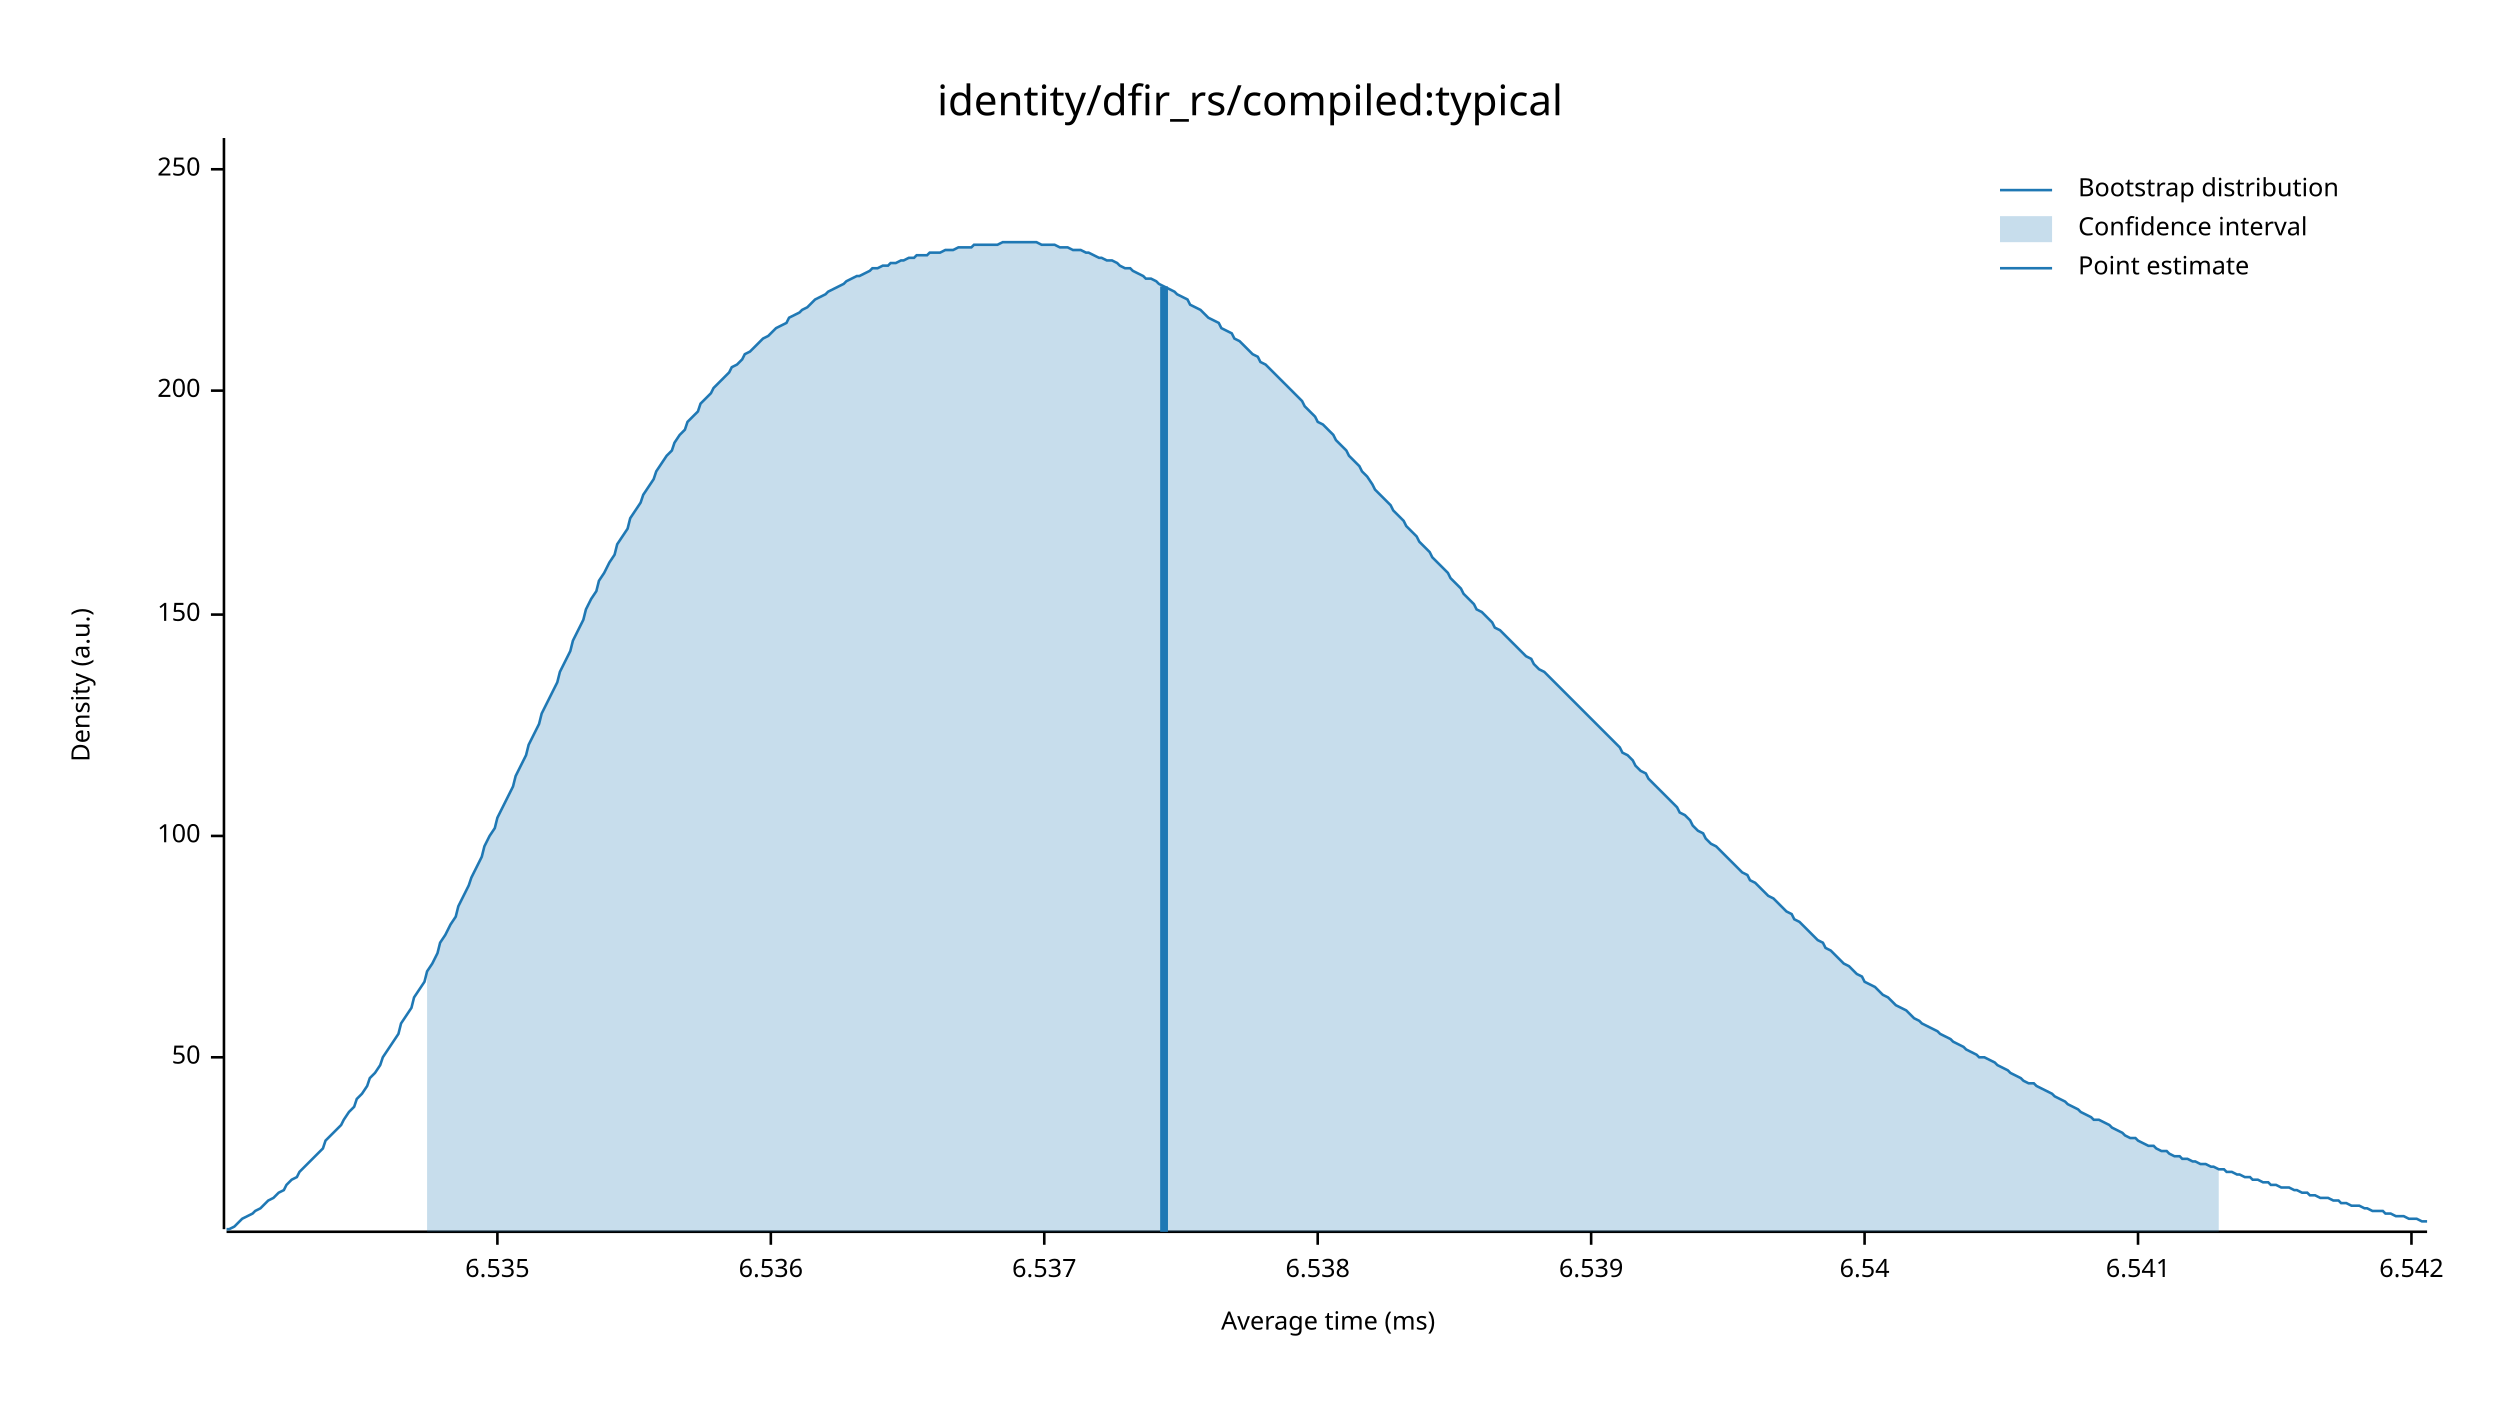
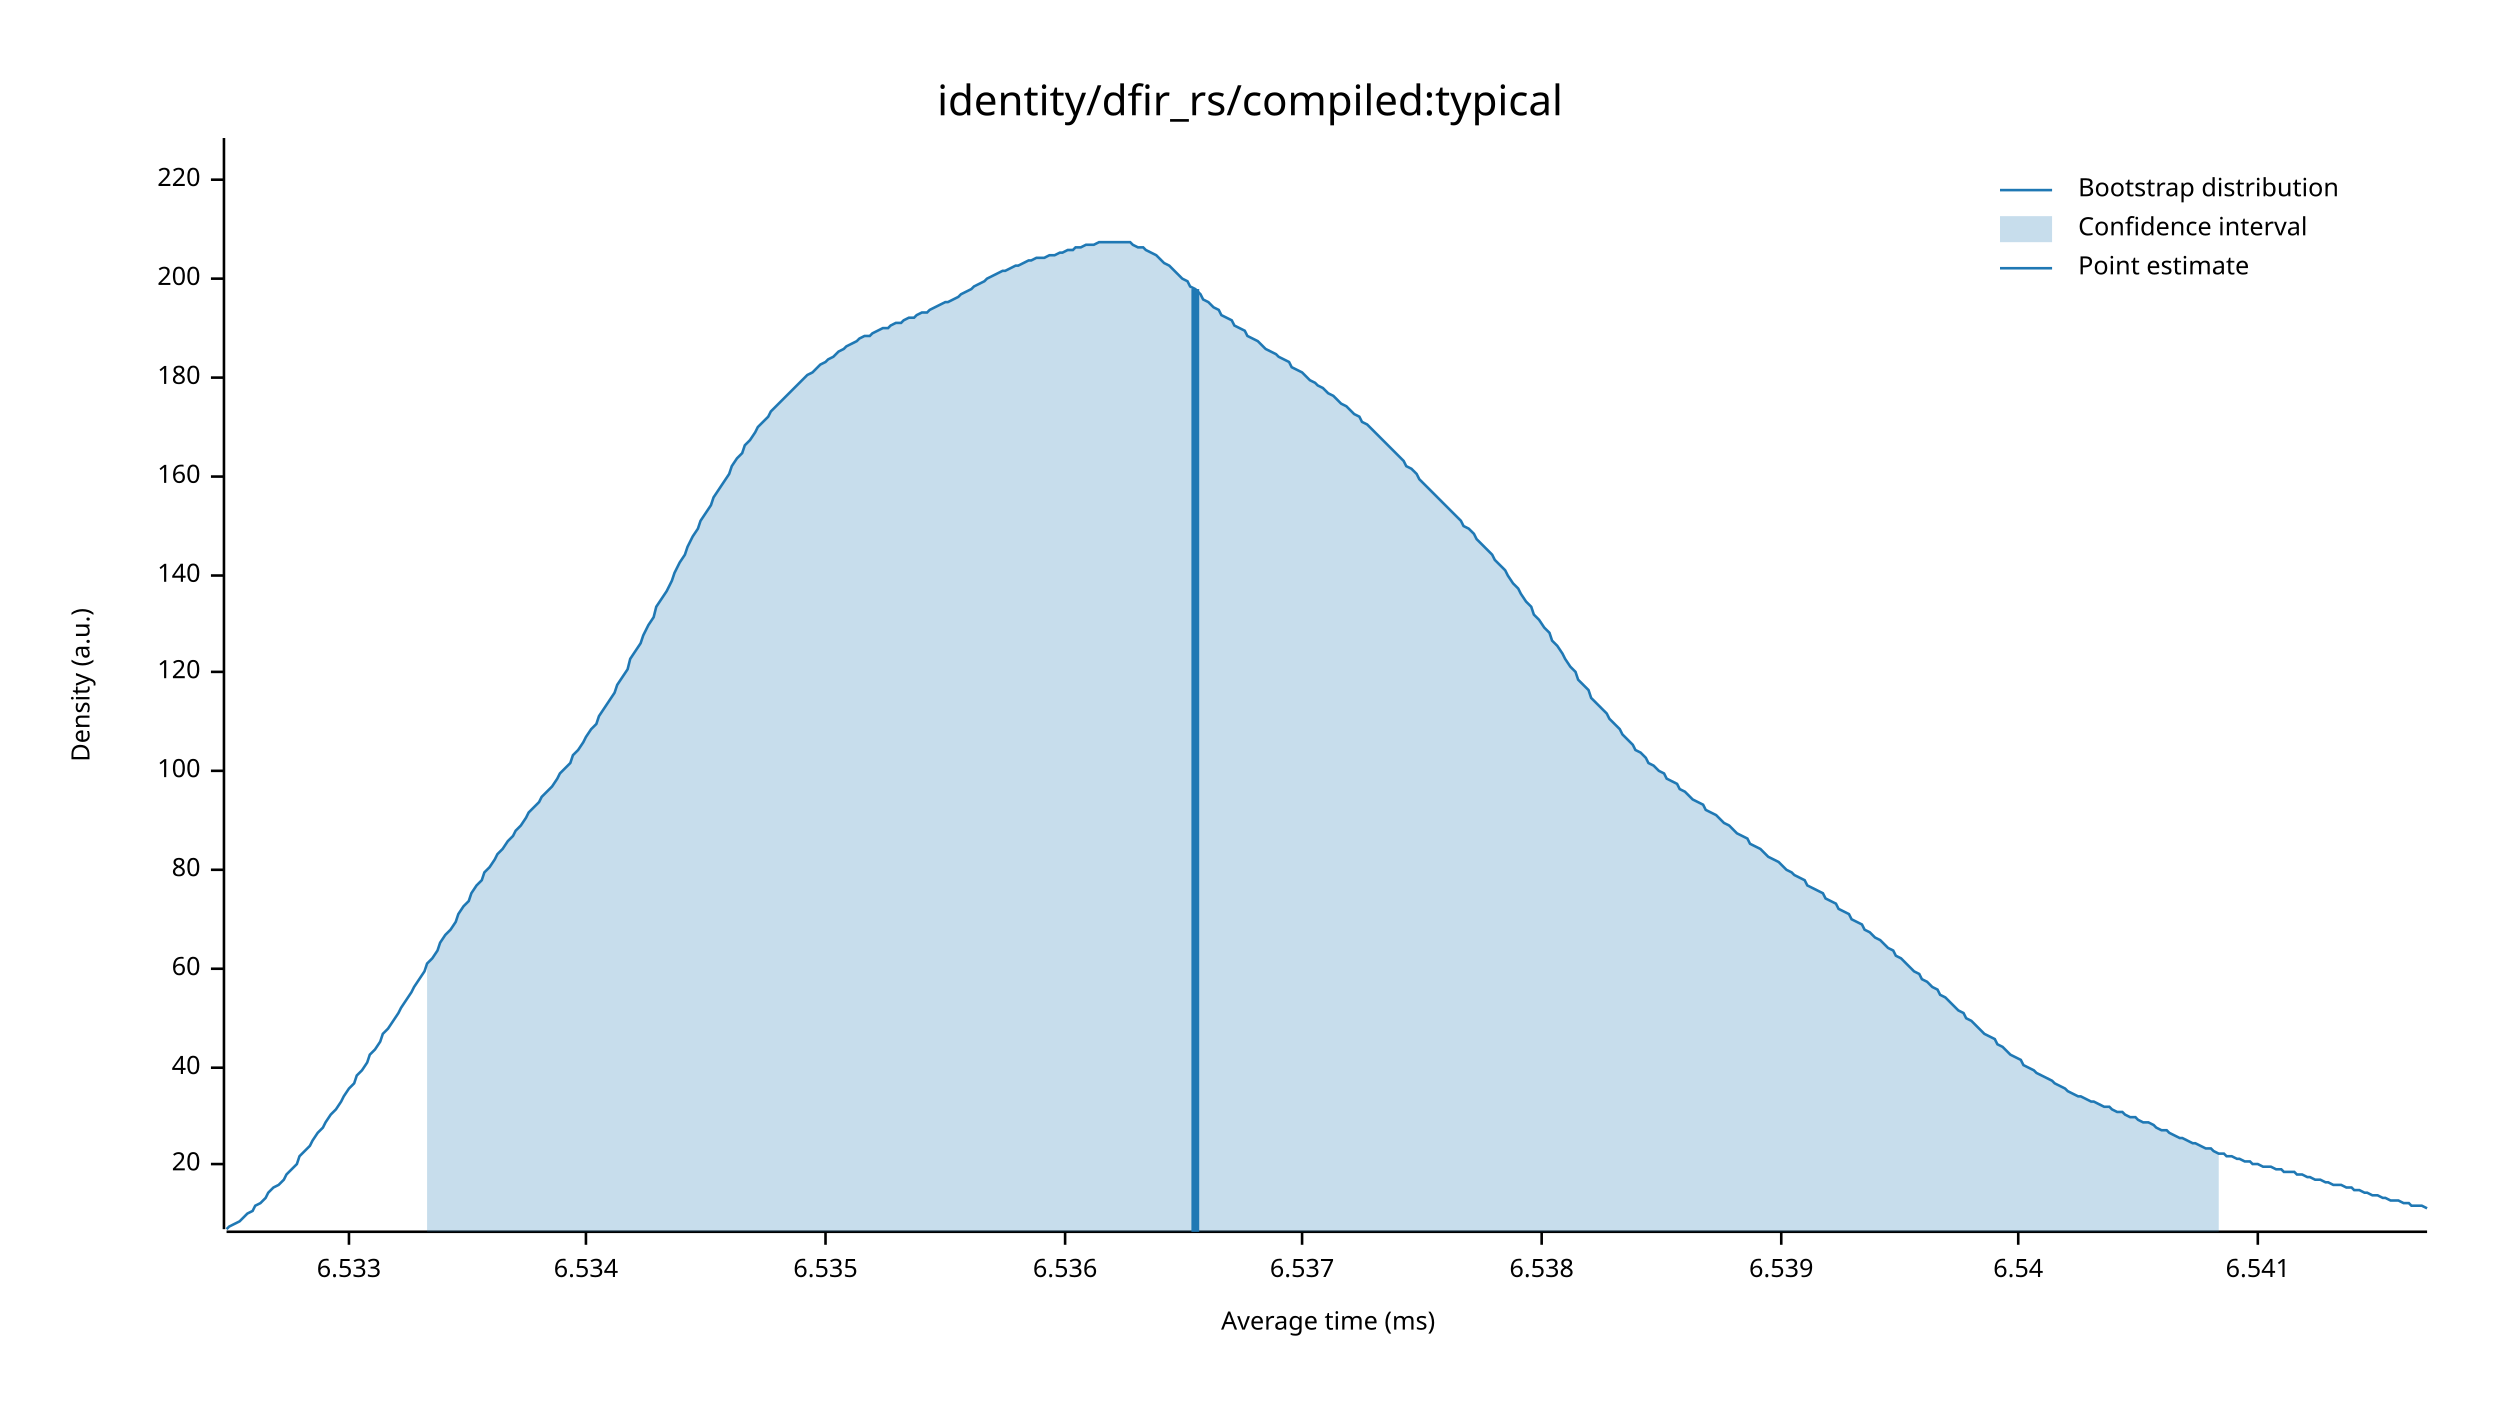
<svg xmlns="http://www.w3.org/2000/svg" width="960" height="540" viewBox="0 0 960 540">
  <text x="480" y="32" dy="0.76em" text-anchor="middle" font-family="sans-serif" font-size="16.129" opacity="1" fill="#000000">
identity/dfir_rs/compiled:typical
</text>
  <text x="27" y="263" dy="0.76em" text-anchor="middle" font-family="sans-serif" font-size="9.677" opacity="1" fill="#000000" transform="rotate(270, 27, 263)">
Density (a.u.)
</text>
  <text x="510" y="513" dy="-0.5ex" text-anchor="middle" font-family="sans-serif" font-size="9.677" opacity="1" fill="#000000">
Average time (ms)
</text>
  <polyline fill="none" opacity="1" stroke="#000000" stroke-width="1" points="86,53 86,472 " />
-   <text x="77" y="406" dy="0.5ex" text-anchor="end" font-family="sans-serif" font-size="9.677" opacity="1" fill="#000000">
- 50
+   <text x="77" y="447" dy="0.5ex" text-anchor="end" font-family="sans-serif" font-size="9.677" opacity="1" fill="#000000">
+ 20
</text>
-   <polyline fill="none" opacity="1" stroke="#000000" stroke-width="1" points="81,406 86,406 " />
-   <text x="77" y="321" dy="0.5ex" text-anchor="end" font-family="sans-serif" font-size="9.677" opacity="1" fill="#000000">
+   <polyline fill="none" opacity="1" stroke="#000000" stroke-width="1" points="81,447 86,447 " />
+   <text x="77" y="410" dy="0.5ex" text-anchor="end" font-family="sans-serif" font-size="9.677" opacity="1" fill="#000000">
+ 40
+ </text>
+   <polyline fill="none" opacity="1" stroke="#000000" stroke-width="1" points="81,410 86,410 " />
+   <text x="77" y="372" dy="0.5ex" text-anchor="end" font-family="sans-serif" font-size="9.677" opacity="1" fill="#000000">
+ 60
+ </text>
+   <polyline fill="none" opacity="1" stroke="#000000" stroke-width="1" points="81,372 86,372 " />
+   <text x="77" y="334" dy="0.5ex" text-anchor="end" font-family="sans-serif" font-size="9.677" opacity="1" fill="#000000">
+ 80
+ </text>
+   <polyline fill="none" opacity="1" stroke="#000000" stroke-width="1" points="81,334 86,334 " />
+   <text x="77" y="296" dy="0.5ex" text-anchor="end" font-family="sans-serif" font-size="9.677" opacity="1" fill="#000000">
100
</text>
-   <polyline fill="none" opacity="1" stroke="#000000" stroke-width="1" points="81,321 86,321 " />
-   <text x="77" y="236" dy="0.5ex" text-anchor="end" font-family="sans-serif" font-size="9.677" opacity="1" fill="#000000">
- 150
+   <polyline fill="none" opacity="1" stroke="#000000" stroke-width="1" points="81,296 86,296 " />
+   <text x="77" y="258" dy="0.5ex" text-anchor="end" font-family="sans-serif" font-size="9.677" opacity="1" fill="#000000">
+ 120
</text>
-   <polyline fill="none" opacity="1" stroke="#000000" stroke-width="1" points="81,236 86,236 " />
-   <text x="77" y="150" dy="0.5ex" text-anchor="end" font-family="sans-serif" font-size="9.677" opacity="1" fill="#000000">
+   <polyline fill="none" opacity="1" stroke="#000000" stroke-width="1" points="81,258 86,258 " />
+   <text x="77" y="221" dy="0.5ex" text-anchor="end" font-family="sans-serif" font-size="9.677" opacity="1" fill="#000000">
+ 140
+ </text>
+   <polyline fill="none" opacity="1" stroke="#000000" stroke-width="1" points="81,221 86,221 " />
+   <text x="77" y="183" dy="0.5ex" text-anchor="end" font-family="sans-serif" font-size="9.677" opacity="1" fill="#000000">
+ 160
+ </text>
+   <polyline fill="none" opacity="1" stroke="#000000" stroke-width="1" points="81,183 86,183 " />
+   <text x="77" y="145" dy="0.5ex" text-anchor="end" font-family="sans-serif" font-size="9.677" opacity="1" fill="#000000">
+ 180
+ </text>
+   <polyline fill="none" opacity="1" stroke="#000000" stroke-width="1" points="81,145 86,145 " />
+   <text x="77" y="107" dy="0.5ex" text-anchor="end" font-family="sans-serif" font-size="9.677" opacity="1" fill="#000000">
200
</text>
-   <polyline fill="none" opacity="1" stroke="#000000" stroke-width="1" points="81,150 86,150 " />
-   <text x="77" y="65" dy="0.5ex" text-anchor="end" font-family="sans-serif" font-size="9.677" opacity="1" fill="#000000">
- 250
+   <polyline fill="none" opacity="1" stroke="#000000" stroke-width="1" points="81,107 86,107 " />
+   <text x="77" y="69" dy="0.5ex" text-anchor="end" font-family="sans-serif" font-size="9.677" opacity="1" fill="#000000">
+ 220
</text>
-   <polyline fill="none" opacity="1" stroke="#000000" stroke-width="1" points="81,65 86,65 " />
+   <polyline fill="none" opacity="1" stroke="#000000" stroke-width="1" points="81,69 86,69 " />
  <polyline fill="none" opacity="1" stroke="#000000" stroke-width="1" points="87,473 932,473 " />
-   <text x="191" y="483" dy="0.76em" text-anchor="middle" font-family="sans-serif" font-size="9.677" opacity="1" fill="#000000">
+   <text x="134" y="483" dy="0.76em" text-anchor="middle" font-family="sans-serif" font-size="9.677" opacity="1" fill="#000000">
+ 6.533
+ </text>
+   <polyline fill="none" opacity="1" stroke="#000000" stroke-width="1" points="134,473 134,478 " />
+   <text x="225" y="483" dy="0.76em" text-anchor="middle" font-family="sans-serif" font-size="9.677" opacity="1" fill="#000000">
+ 6.534
+ </text>
+   <polyline fill="none" opacity="1" stroke="#000000" stroke-width="1" points="225,473 225,478 " />
+   <text x="317" y="483" dy="0.76em" text-anchor="middle" font-family="sans-serif" font-size="9.677" opacity="1" fill="#000000">
6.535
</text>
-   <polyline fill="none" opacity="1" stroke="#000000" stroke-width="1" points="191,473 191,478 " />
-   <text x="296" y="483" dy="0.76em" text-anchor="middle" font-family="sans-serif" font-size="9.677" opacity="1" fill="#000000">
+   <polyline fill="none" opacity="1" stroke="#000000" stroke-width="1" points="317,473 317,478 " />
+   <text x="409" y="483" dy="0.76em" text-anchor="middle" font-family="sans-serif" font-size="9.677" opacity="1" fill="#000000">
6.536
</text>
-   <polyline fill="none" opacity="1" stroke="#000000" stroke-width="1" points="296,473 296,478 " />
-   <text x="401" y="483" dy="0.76em" text-anchor="middle" font-family="sans-serif" font-size="9.677" opacity="1" fill="#000000">
+   <polyline fill="none" opacity="1" stroke="#000000" stroke-width="1" points="409,473 409,478 " />
+   <text x="500" y="483" dy="0.76em" text-anchor="middle" font-family="sans-serif" font-size="9.677" opacity="1" fill="#000000">
6.537
</text>
-   <polyline fill="none" opacity="1" stroke="#000000" stroke-width="1" points="401,473 401,478 " />
-   <text x="506" y="483" dy="0.76em" text-anchor="middle" font-family="sans-serif" font-size="9.677" opacity="1" fill="#000000">
+   <polyline fill="none" opacity="1" stroke="#000000" stroke-width="1" points="500,473 500,478 " />
+   <text x="592" y="483" dy="0.76em" text-anchor="middle" font-family="sans-serif" font-size="9.677" opacity="1" fill="#000000">
6.538
</text>
-   <polyline fill="none" opacity="1" stroke="#000000" stroke-width="1" points="506,473 506,478 " />
-   <text x="611" y="483" dy="0.76em" text-anchor="middle" font-family="sans-serif" font-size="9.677" opacity="1" fill="#000000">
+   <polyline fill="none" opacity="1" stroke="#000000" stroke-width="1" points="592,473 592,478 " />
+   <text x="684" y="483" dy="0.76em" text-anchor="middle" font-family="sans-serif" font-size="9.677" opacity="1" fill="#000000">
6.539
</text>
-   <polyline fill="none" opacity="1" stroke="#000000" stroke-width="1" points="611,473 611,478 " />
-   <text x="716" y="483" dy="0.76em" text-anchor="middle" font-family="sans-serif" font-size="9.677" opacity="1" fill="#000000">
+   <polyline fill="none" opacity="1" stroke="#000000" stroke-width="1" points="684,473 684,478 " />
+   <text x="775" y="483" dy="0.76em" text-anchor="middle" font-family="sans-serif" font-size="9.677" opacity="1" fill="#000000">
6.54
</text>
-   <polyline fill="none" opacity="1" stroke="#000000" stroke-width="1" points="716,473 716,478 " />
-   <text x="821" y="483" dy="0.76em" text-anchor="middle" font-family="sans-serif" font-size="9.677" opacity="1" fill="#000000">
+   <polyline fill="none" opacity="1" stroke="#000000" stroke-width="1" points="775,473 775,478 " />
+   <text x="867" y="483" dy="0.76em" text-anchor="middle" font-family="sans-serif" font-size="9.677" opacity="1" fill="#000000">
6.541
</text>
-   <polyline fill="none" opacity="1" stroke="#000000" stroke-width="1" points="821,473 821,478 " />
-   <text x="926" y="483" dy="0.76em" text-anchor="middle" font-family="sans-serif" font-size="9.677" opacity="1" fill="#000000">
- 6.542
- </text>
-   <polyline fill="none" opacity="1" stroke="#000000" stroke-width="1" points="926,473 926,478 " />
-   <polyline fill="none" opacity="1" stroke="#1F78B4" stroke-width="1" points="87,472 88,472 90,471 92,469 93,468 95,467 97,466 98,465 100,464 102,462 103,461 105,460 107,458 109,457 110,455 112,453 114,452 115,450 117,448 119,446 120,445 122,443 124,441 125,438 127,436 129,434 131,432 132,430 134,427 136,425 137,422 139,420 141,417 142,414 144,412 146,409 147,406 149,403 151,400 153,397 154,393 156,390 158,387 159,383 161,380 163,377 164,373 166,370 168,366 169,362 171,359 173,355 175,352 176,348 178,344 180,340 181,337 183,333 185,329 186,325 188,321 190,318 191,314 193,310 195,306 197,302 198,298 200,294 202,290 203,286 205,282 207,278 208,274 210,270 212,266 214,262 215,258 217,254 219,250 220,246 222,242 224,238 225,234 227,230 229,227 230,223 232,220 234,216 236,213 237,209 239,206 241,203 242,199 244,196 246,193 247,190 249,187 251,184 252,181 254,178 256,175 258,173 259,170 261,167 263,165 264,162 266,160 268,158 269,155 271,153 273,151 274,149 276,147 278,145 280,143 281,141 283,140 285,138 286,136 288,135 290,133 291,132 293,130 295,129 296,128 298,126 300,125 302,124 303,122 305,121 307,120 308,119 310,118 312,116 313,115 315,114 317,113 318,112 320,111 322,110 324,109 325,108 327,107 329,106 330,106 332,105 334,104 335,103 337,103 339,102 341,102 342,101 344,101 346,100 347,100 349,99 351,99 352,98 354,98 356,98 357,97 359,97 361,97 363,96 364,96 366,96 368,95 369,95 371,95 373,95 374,94 376,94 378,94 379,94 381,94 383,94 385,93 386,93 388,93 390,93 391,93 393,93 395,93 396,93 398,93 400,94 401,94 403,94 405,94 407,95 408,95 410,95 412,96 413,96 415,96 417,97 418,97 420,98 422,99 423,99 425,100 427,100 429,101 430,102 432,103 434,103 435,104 437,105 439,106 440,107 442,107 444,108 445,109 447,110 449,111 451,112 452,113 454,114 456,115 457,117 459,118 461,119 462,120 464,122 466,123 468,124 469,126 471,127 473,128 474,130 476,131 478,133 479,134 481,136 483,137 484,139 486,140 488,142 490,144 491,145 493,147 495,149 496,150 498,152 500,154 501,156 503,158 505,160 506,162 508,163 510,165 512,167 513,169 515,171 517,173 518,175 520,177 522,179 523,181 525,183 527,186 528,188 530,190 532,192 534,194 535,196 537,198 539,200 540,202 542,204 544,206 545,208 547,210 549,212 550,214 552,216 554,218 556,220 557,222 559,224 561,226 562,228 564,230 566,232 567,234 569,235 571,237 573,239 574,241 576,242 578,244 579,245 581,247 583,249 584,250 586,252 588,253 589,255 591,257 593,258 595,260 596,261 598,263 600,265 601,266 603,268 605,270 606,271 608,273 610,275 611,276 613,278 615,280 617,282 618,283 620,285 622,287 623,289 625,290 627,292 628,294 630,296 632,297 633,299 635,301 637,303 639,305 640,306 642,308 644,310 645,312 647,313 649,315 650,317 652,319 654,320 655,322 657,324 659,325 661,327 662,328 664,330 666,332 667,333 669,335 671,336 672,338 674,339 676,341 677,342 679,344 681,345 683,347 684,348 686,350 688,351 689,353 691,354 693,356 694,357 696,359 698,361 700,362 701,364 703,365 705,367 706,368 708,370 710,371 711,372 713,374 715,375 716,377 718,378 720,379 722,381 723,382 725,383 727,385 728,386 730,387 732,388 733,389 735,391 737,392 738,393 740,394 742,395 744,396 745,397 747,398 749,399 750,400 752,401 754,402 755,403 757,404 759,405 760,406 762,406 764,407 766,408 767,409 769,410 771,411 772,412 774,413 776,414 777,415 779,416 781,416 782,417 784,418 786,419 788,420 789,421 791,422 793,423 794,424 796,425 798,426 799,427 801,428 803,429 804,430 806,430 808,431 810,432 811,433 813,434 815,435 816,436 818,437 820,437 821,438 823,439 825,440 827,440 828,441 830,442 832,442 833,443 835,444 837,444 838,445 840,445 842,446 843,446 845,447 847,447 849,448 850,448 852,449 854,449 855,450 857,450 859,451 860,451 862,452 864,452 865,453 867,453 869,454 871,454 872,455 874,455 876,456 877,456 879,456 881,457 882,457 884,458 886,458 887,459 889,459 891,460 893,460 894,460 896,461 898,461 899,462 901,462 903,463 904,463 906,463 908,464 909,464 911,465 913,465 915,465 916,466 918,466 920,467 921,467 923,467 925,468 926,468 928,468 930,469 932,469 " />
-   <polygon opacity="0.25" fill="#1F78B4" points="164,373 166,370 168,366 169,362 171,359 173,355 175,352 176,348 178,344 180,340 181,337 183,333 185,329 186,325 188,321 190,318 191,314 193,310 195,306 197,302 198,298 200,294 202,290 203,286 205,282 207,278 208,274 210,270 212,266 214,262 215,258 217,254 219,250 220,246 222,242 224,238 225,234 227,230 229,227 230,223 232,220 234,216 236,213 237,209 239,206 241,203 242,199 244,196 246,193 247,190 249,187 251,184 252,181 254,178 256,175 258,173 259,170 261,167 263,165 264,162 266,160 268,158 269,155 271,153 273,151 274,149 276,147 278,145 280,143 281,141 283,140 285,138 286,136 288,135 290,133 291,132 293,130 295,129 296,128 298,126 300,125 302,124 303,122 305,121 307,120 308,119 310,118 312,116 313,115 315,114 317,113 318,112 320,111 322,110 324,109 325,108 327,107 329,106 330,106 332,105 334,104 335,103 337,103 339,102 341,102 342,101 344,101 346,100 347,100 349,99 351,99 352,98 354,98 356,98 357,97 359,97 361,97 363,96 364,96 366,96 368,95 369,95 371,95 373,95 374,94 376,94 378,94 379,94 381,94 383,94 385,93 386,93 388,93 390,93 391,93 393,93 395,93 396,93 398,93 400,94 401,94 403,94 405,94 407,95 408,95 410,95 412,96 413,96 415,96 417,97 418,97 420,98 422,99 423,99 425,100 427,100 429,101 430,102 432,103 434,103 435,104 437,105 439,106 440,107 442,107 444,108 445,109 447,110 449,111 451,112 452,113 454,114 456,115 457,117 459,118 461,119 462,120 464,122 466,123 468,124 469,126 471,127 473,128 474,130 476,131 478,133 479,134 481,136 483,137 484,139 486,140 488,142 490,144 491,145 493,147 495,149 496,150 498,152 500,154 501,156 503,158 505,160 506,162 508,163 510,165 512,167 513,169 515,171 517,173 518,175 520,177 522,179 523,181 525,183 527,186 528,188 530,190 532,192 534,194 535,196 537,198 539,200 540,202 542,204 544,206 545,208 547,210 549,212 550,214 552,216 554,218 556,220 557,222 559,224 561,226 562,228 564,230 566,232 567,234 569,235 571,237 573,239 574,241 576,242 578,244 579,245 581,247 583,249 584,250 586,252 588,253 589,255 591,257 593,258 595,260 596,261 598,263 600,265 601,266 603,268 605,270 606,271 608,273 610,275 611,276 613,278 615,280 617,282 618,283 620,285 622,287 623,289 625,290 627,292 628,294 630,296 632,297 633,299 635,301 637,303 639,305 640,306 642,308 644,310 645,312 647,313 649,315 650,317 652,319 654,320 655,322 657,324 659,325 661,327 662,328 664,330 666,332 667,333 669,335 671,336 672,338 674,339 676,341 677,342 679,344 681,345 683,347 684,348 686,350 688,351 689,353 691,354 693,356 694,357 696,359 698,361 700,362 701,364 703,365 705,367 706,368 708,370 710,371 711,372 713,374 715,375 716,377 718,378 720,379 722,381 723,382 725,383 727,385 728,386 730,387 732,388 733,389 735,391 737,392 738,393 740,394 742,395 744,396 745,397 747,398 749,399 750,400 752,401 754,402 755,403 757,404 759,405 760,406 762,406 764,407 766,408 767,409 769,410 771,411 772,412 774,413 776,414 777,415 779,416 781,416 782,417 784,418 786,419 788,420 789,421 791,422 793,423 794,424 796,425 798,426 799,427 801,428 803,429 804,430 806,430 808,431 810,432 811,433 813,434 815,435 816,436 818,437 820,437 821,438 823,439 825,440 827,440 828,441 830,442 832,442 833,443 835,444 837,444 838,445 840,445 842,446 843,446 845,447 847,447 849,448 850,448 852,449 852,473 164,473 " />
-   <polyline fill="none" opacity="1" stroke="#1F78B4" stroke-width="3" points="447,473 447,110 " />
+   <polyline fill="none" opacity="1" stroke="#000000" stroke-width="1" points="867,473 867,478 " />
+   <polyline fill="none" opacity="1" stroke="#1F78B4" stroke-width="1" points="87,472 88,471 90,470 92,469 93,468 95,466 97,465 98,463 100,462 102,460 103,458 105,456 107,455 109,453 110,451 112,449 114,447 115,444 117,442 119,440 120,438 122,435 124,433 125,431 127,428 129,426 131,423 132,421 134,418 136,416 137,413 139,411 141,408 142,405 144,403 146,400 147,397 149,395 151,392 153,389 154,387 156,384 158,381 159,379 161,376 163,373 164,370 166,368 168,365 169,362 171,359 173,357 175,354 176,351 178,348 180,346 181,343 183,340 185,338 186,335 188,333 190,330 191,328 193,326 195,323 197,321 198,319 200,317 202,314 203,312 205,310 207,308 208,306 210,304 212,302 214,299 215,297 217,295 219,293 220,290 222,288 224,285 225,283 227,280 229,278 230,275 232,272 234,269 236,266 237,263 239,260 241,257 242,253 244,250 246,247 247,244 249,240 251,237 252,233 254,230 256,227 258,223 259,220 261,216 263,213 264,210 266,206 268,203 269,200 271,197 273,194 274,191 276,188 278,185 280,182 281,179 283,176 285,174 286,171 288,169 290,166 291,164 293,162 295,160 296,158 298,156 300,154 302,152 303,151 305,149 307,147 308,146 310,144 312,143 313,142 315,140 317,139 318,138 320,137 322,135 324,134 325,133 327,132 329,131 330,130 332,129 334,129 335,128 337,127 339,126 341,126 342,125 344,124 346,124 347,123 349,122 351,122 352,121 354,120 356,120 357,119 359,118 361,117 363,116 364,116 366,115 368,114 369,113 371,112 373,111 374,110 376,109 378,108 379,107 381,106 383,105 385,104 386,104 388,103 390,102 391,102 393,101 395,100 396,100 398,99 400,99 401,99 403,98 405,98 407,97 408,97 410,96 412,96 413,95 415,95 417,94 418,94 420,94 422,93 423,93 425,93 427,93 429,93 430,93 432,93 434,93 435,94 437,95 439,95 440,96 442,97 444,98 445,99 447,101 449,102 451,104 452,105 454,107 456,108 457,110 459,111 461,113 462,115 464,116 466,118 468,119 469,121 471,122 473,123 474,125 476,126 478,127 479,129 481,130 483,131 484,132 486,134 488,135 490,136 491,137 493,138 495,139 496,141 498,142 500,143 501,144 503,146 505,147 506,148 508,149 510,151 512,152 513,153 515,155 517,156 518,157 520,159 522,160 523,162 525,163 527,165 528,166 530,168 532,170 534,172 535,173 537,175 539,177 540,179 542,180 544,182 545,184 547,186 549,188 550,189 552,191 554,193 556,195 557,196 559,198 561,200 562,202 564,203 566,205 567,207 569,209 571,211 573,213 574,215 576,217 578,219 579,221 581,224 583,226 584,228 586,231 588,233 589,236 591,238 593,241 595,243 596,246 598,248 600,251 601,253 603,256 605,258 606,261 608,263 610,265 611,268 613,270 615,272 617,274 618,276 620,278 622,280 623,282 625,284 627,286 628,288 630,289 632,291 633,293 635,294 637,296 639,297 640,299 642,300 644,301 645,303 647,304 649,306 650,307 652,308 654,309 655,311 657,312 659,313 661,315 662,316 664,317 666,319 667,320 669,321 671,322 672,324 674,325 676,326 677,327 679,329 681,330 683,331 684,332 686,334 688,335 689,336 691,337 693,338 694,340 696,341 698,342 700,343 701,345 703,346 705,347 706,349 708,350 710,351 711,353 713,354 715,355 716,357 718,358 720,360 722,361 723,362 725,364 727,365 728,367 730,368 732,370 733,371 735,373 737,374 738,376 740,377 742,379 744,380 745,382 747,383 749,385 750,386 752,388 754,389 755,391 757,392 759,394 760,395 762,397 764,398 766,399 767,401 769,402 771,404 772,405 774,406 776,407 777,409 779,410 781,411 782,412 784,413 786,414 788,415 789,416 791,417 793,418 794,419 796,420 798,421 799,421 801,422 803,423 804,423 806,424 808,425 810,425 811,426 813,427 815,427 816,428 818,429 820,429 821,430 823,431 825,431 827,432 828,433 830,434 832,434 833,435 835,436 837,437 838,437 840,438 842,439 843,439 845,440 847,441 849,441 850,442 852,443 854,443 855,444 857,444 859,445 860,445 862,446 864,446 865,447 867,447 869,448 871,448 872,448 874,449 876,449 877,450 879,450 881,450 882,451 884,451 886,452 887,452 889,453 891,453 893,454 894,454 896,455 898,455 899,455 901,456 903,456 904,457 906,457 908,458 909,458 911,459 913,459 915,460 916,460 918,461 920,461 921,461 923,462 925,462 926,463 928,463 930,463 932,464 " />
+   <polygon opacity="0.25" fill="#1F78B4" points="164,370 166,368 168,365 169,362 171,359 173,357 175,354 176,351 178,348 180,346 181,343 183,340 185,338 186,335 188,333 190,330 191,328 193,326 195,323 197,321 198,319 200,317 202,314 203,312 205,310 207,308 208,306 210,304 212,302 214,299 215,297 217,295 219,293 220,290 222,288 224,285 225,283 227,280 229,278 230,275 232,272 234,269 236,266 237,263 239,260 241,257 242,253 244,250 246,247 247,244 249,240 251,237 252,233 254,230 256,227 258,223 259,220 261,216 263,213 264,210 266,206 268,203 269,200 271,197 273,194 274,191 276,188 278,185 280,182 281,179 283,176 285,174 286,171 288,169 290,166 291,164 293,162 295,160 296,158 298,156 300,154 302,152 303,151 305,149 307,147 308,146 310,144 312,143 313,142 315,140 317,139 318,138 320,137 322,135 324,134 325,133 327,132 329,131 330,130 332,129 334,129 335,128 337,127 339,126 341,126 342,125 344,124 346,124 347,123 349,122 351,122 352,121 354,120 356,120 357,119 359,118 361,117 363,116 364,116 366,115 368,114 369,113 371,112 373,111 374,110 376,109 378,108 379,107 381,106 383,105 385,104 386,104 388,103 390,102 391,102 393,101 395,100 396,100 398,99 400,99 401,99 403,98 405,98 407,97 408,97 410,96 412,96 413,95 415,95 417,94 418,94 420,94 422,93 423,93 425,93 427,93 429,93 430,93 432,93 434,93 435,94 437,95 439,95 440,96 442,97 444,98 445,99 447,101 449,102 451,104 452,105 454,107 456,108 457,110 459,111 461,113 462,115 464,116 466,118 468,119 469,121 471,122 473,123 474,125 476,126 478,127 479,129 481,130 483,131 484,132 486,134 488,135 490,136 491,137 493,138 495,139 496,141 498,142 500,143 501,144 503,146 505,147 506,148 508,149 510,151 512,152 513,153 515,155 517,156 518,157 520,159 522,160 523,162 525,163 527,165 528,166 530,168 532,170 534,172 535,173 537,175 539,177 540,179 542,180 544,182 545,184 547,186 549,188 550,189 552,191 554,193 556,195 557,196 559,198 561,200 562,202 564,203 566,205 567,207 569,209 571,211 573,213 574,215 576,217 578,219 579,221 581,224 583,226 584,228 586,231 588,233 589,236 591,238 593,241 595,243 596,246 598,248 600,251 601,253 603,256 605,258 606,261 608,263 610,265 611,268 613,270 615,272 617,274 618,276 620,278 622,280 623,282 625,284 627,286 628,288 630,289 632,291 633,293 635,294 637,296 639,297 640,299 642,300 644,301 645,303 647,304 649,306 650,307 652,308 654,309 655,311 657,312 659,313 661,315 662,316 664,317 666,319 667,320 669,321 671,322 672,324 674,325 676,326 677,327 679,329 681,330 683,331 684,332 686,334 688,335 689,336 691,337 693,338 694,340 696,341 698,342 700,343 701,345 703,346 705,347 706,349 708,350 710,351 711,353 713,354 715,355 716,357 718,358 720,360 722,361 723,362 725,364 727,365 728,367 730,368 732,370 733,371 735,373 737,374 738,376 740,377 742,379 744,380 745,382 747,383 749,385 750,386 752,388 754,389 755,391 757,392 759,394 760,395 762,397 764,398 766,399 767,401 769,402 771,404 772,405 774,406 776,407 777,409 779,410 781,411 782,412 784,413 786,414 788,415 789,416 791,417 793,418 794,419 796,420 798,421 799,421 801,422 803,423 804,423 806,424 808,425 810,425 811,426 813,427 815,427 816,428 818,429 820,429 821,430 823,431 825,431 827,432 828,433 830,434 832,434 833,435 835,436 837,437 838,437 840,438 842,439 843,439 845,440 847,441 849,441 850,442 852,443 852,473 164,473 " />
+   <polyline fill="none" opacity="1" stroke="#1F78B4" stroke-width="3" points="459,473 459,111 " />
  <text x="798" y="68" dy="0.76em" text-anchor="start" font-family="sans-serif" font-size="9.677" opacity="1" fill="#000000">
Bootstrap distribution
</text>
  <text x="798" y="83" dy="0.76em" text-anchor="start" font-family="sans-serif" font-size="9.677" opacity="1" fill="#000000">
Confidence interval
</text>
  <text x="798" y="98" dy="0.76em" text-anchor="start" font-family="sans-serif" font-size="9.677" opacity="1" fill="#000000">
Point estimate
</text>
  <polyline fill="none" opacity="1" stroke="#1F78B4" stroke-width="1" points="768,73 788,73 " />
  <rect x="768" y="83" width="20" height="10" opacity="0.25" fill="#1F78B4" stroke="none" />
  <polyline fill="none" opacity="1" stroke="#1F78B4" stroke-width="1" points="768,103 788,103 " />
</svg>
